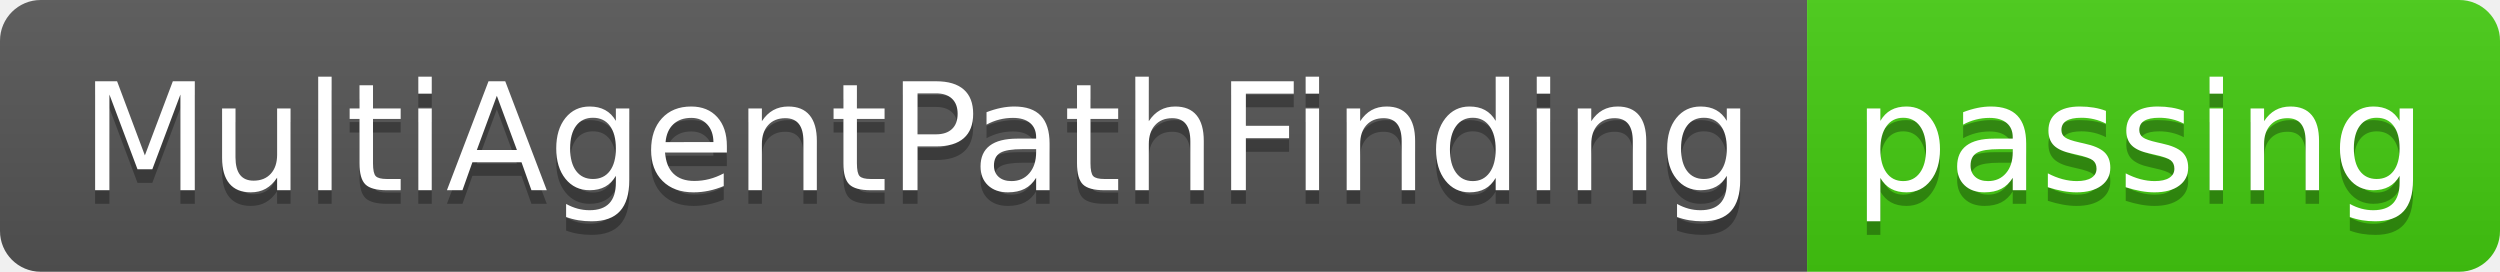
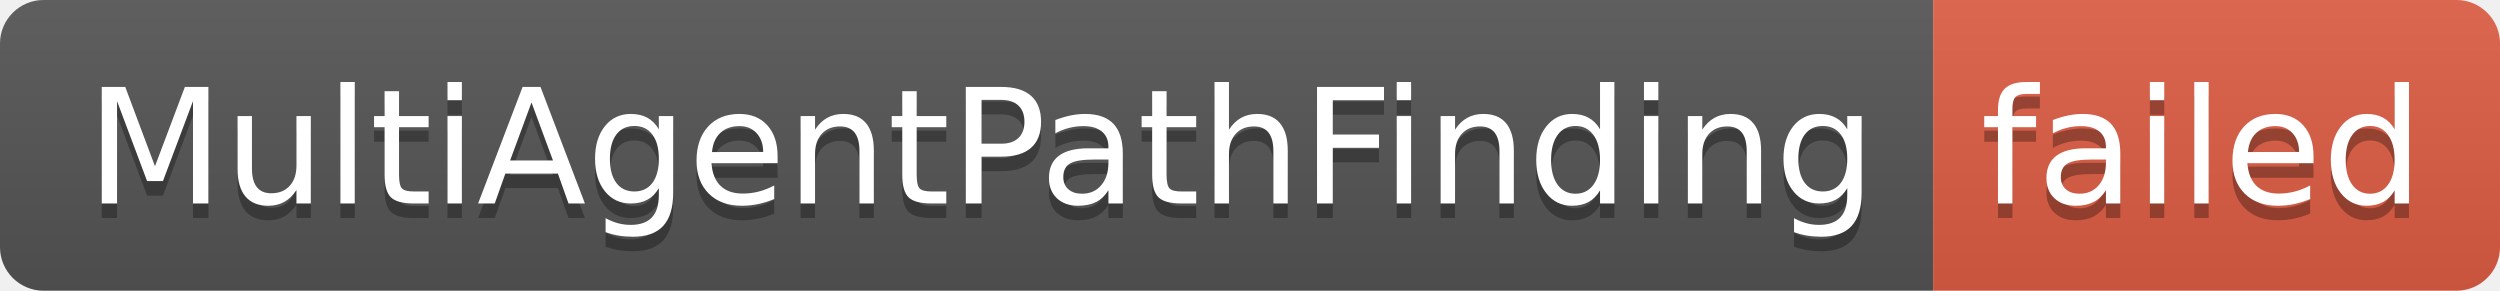
- <svg xmlns="http://www.w3.org/2000/svg" width="184" height="20" role="img" aria-label="MultiAgentPathFinding: passing">
+ <svg xmlns="http://www.w3.org/2000/svg" width="172" height="20" role="img" aria-label="MultiAgentPathFinding: failed">
  <linearGradient id="s" x2="0" y2="100%">
    <stop offset="0" stop-color="#bbb" stop-opacity=".1" />
    <stop offset="1" stop-opacity=".1" />
  </linearGradient>
  <clipPath id="r">
-     <rect width="184" height="20" rx="3" fill="#fff" />
+     <rect width="172" height="20" rx="3" fill="#fff" />
  </clipPath>
  <g clip-path="url(#r)">
    <rect width="133" height="20" fill="#555" />
-     <rect x="133" width="51" height="20" fill="#4c1" />
-     <rect width="184" height="20" fill="url(#s)" />
+     <rect x="133" width="39" height="20" fill="#e05d44" />
+     <rect width="172" height="20" fill="url(#s)" />
  </g>
  <g fill="#fff" text-anchor="middle" font-family="Verdana,Geneva,DejaVu Sans,sans-serif" text-rendering="geometricPrecision" font-size="110">
    <text aria-hidden="true" x="675" y="150" fill="#010101" fill-opacity=".3" transform="scale(.1)" textLength="1230">MultiAgentPathFinding</text>
    <text x="675" y="140" transform="scale(.1)" fill="#fff" textLength="1230">MultiAgentPathFinding</text>
-     <text aria-hidden="true" x="1575" y="150" fill="#010101" fill-opacity=".3" transform="scale(.1)" textLength="410">passing</text>
-     <text x="1575" y="140" transform="scale(.1)" fill="#fff" textLength="410">passing</text>
+     <text aria-hidden="true" x="1515" y="150" fill="#010101" fill-opacity=".3" transform="scale(.1)" textLength="290">failed</text>
+     <text x="1515" y="140" transform="scale(.1)" fill="#fff" textLength="290">failed</text>
  </g>
</svg>
